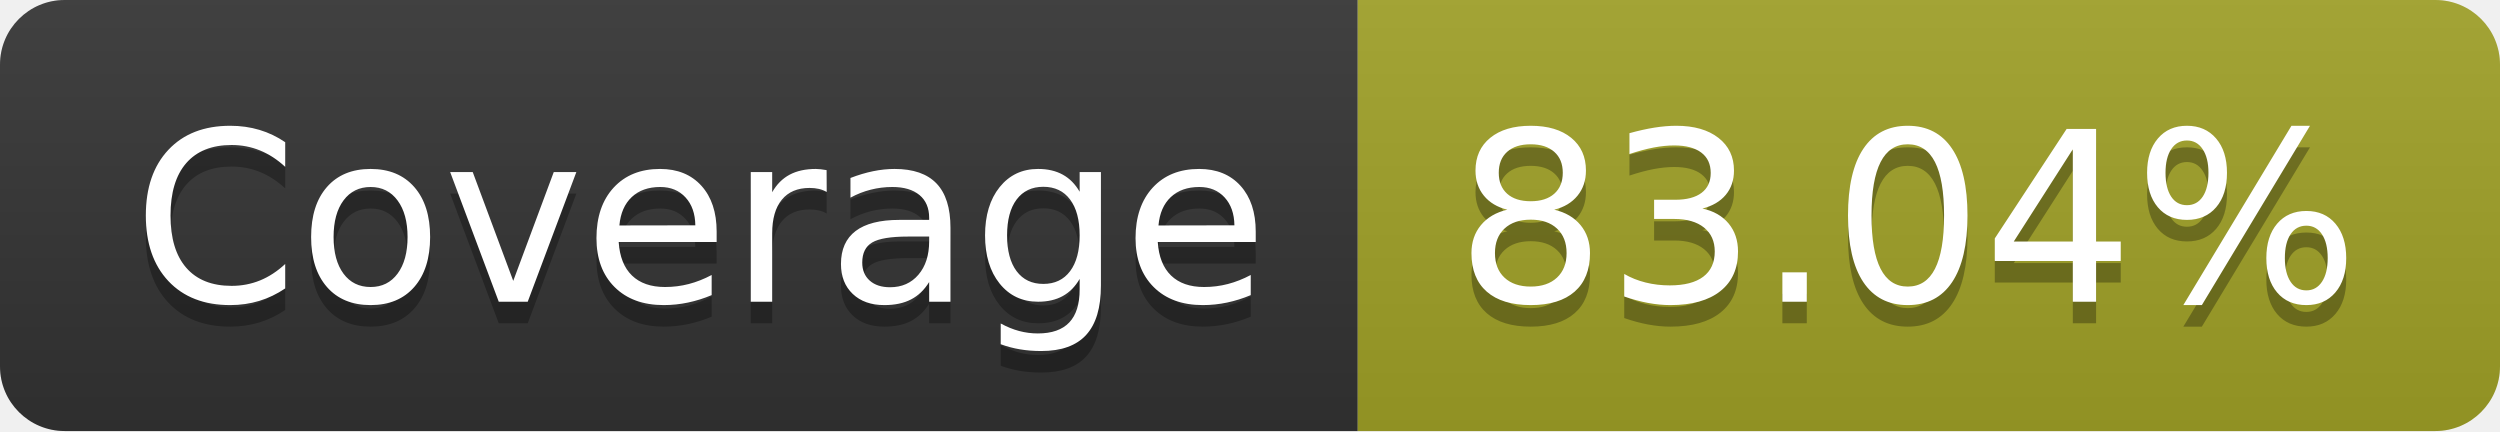
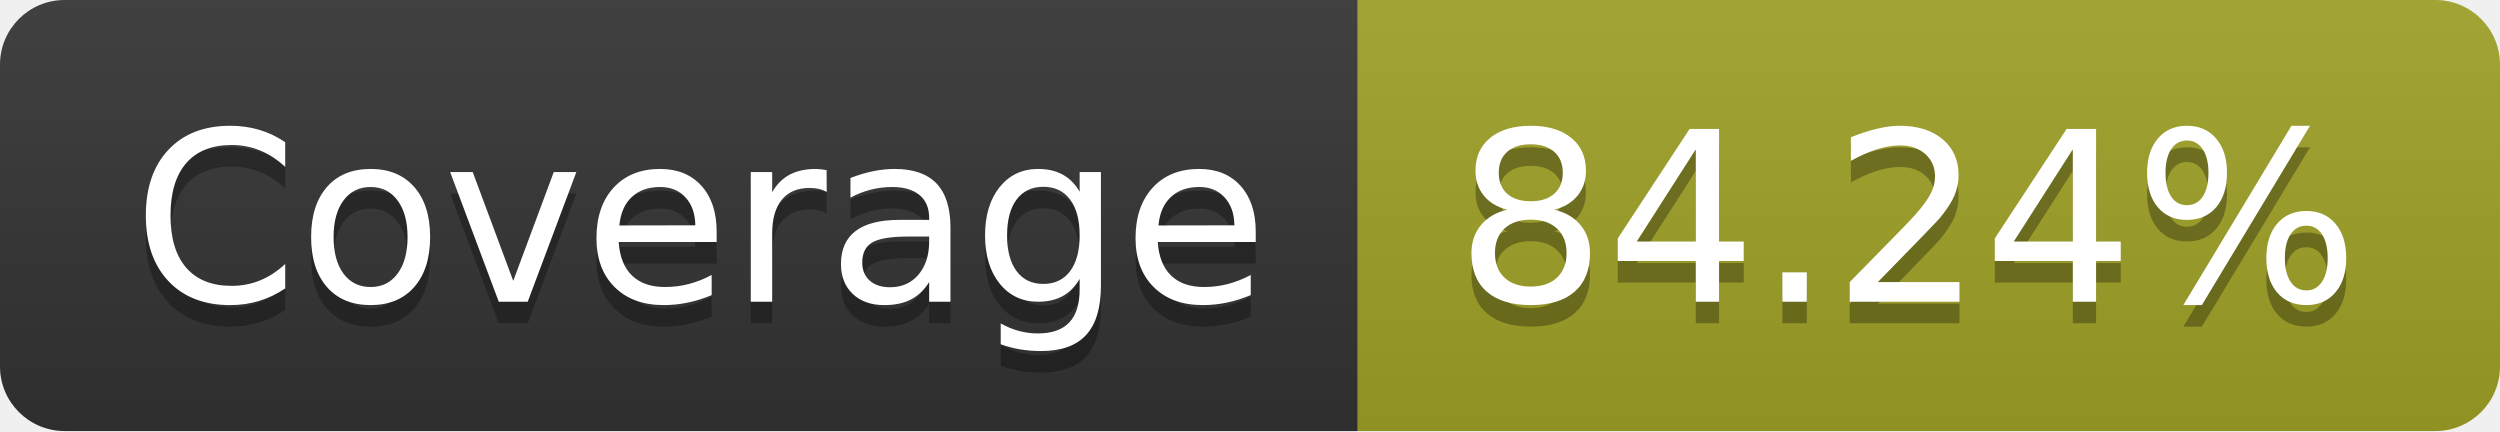
- <svg xmlns="http://www.w3.org/2000/svg" width="116" height="20" role="img" aria-label="Coverage: 83.04%">
+ <svg xmlns="http://www.w3.org/2000/svg" width="116" height="20" role="img" aria-label="Coverage: 84.24%">
  <linearGradient id="s" x2="0" y2="100%">
    <stop offset="0" stop-color="#bbb" stop-opacity=".1" />
    <stop offset="1" stop-opacity=".1" />
  </linearGradient>
  <clipPath id="r">
    <rect width="116" height="20" rx="3" fill="#fff" />
  </clipPath>
  <g clip-path="url(#r)">
    <rect width="63" height="20" fill="#333" />
    <rect x="63" width="53" height="20" fill="#a0a127" />
    <rect width="116" height="20" fill="url(#s)" />
  </g>
  <g fill="#fff" text-anchor="middle" font-family="Verdana,Geneva,DejaVu Sans,sans-serif" text-rendering="geometricPrecision" font-size="110">
    <text aria-hidden="true" x="325" y="150" fill="#010101" fill-opacity=".3" transform="scale(.1)" textLength="530">Coverage</text>
    <text x="325" y="140" transform="scale(.1)" fill="#fff" textLength="530">Coverage</text>
-     <text aria-hidden="true" x="885" y="150" fill="#010101" fill-opacity=".3" transform="scale(.1)" textLength="430">83.04%</text>
-     <text x="885" y="140" transform="scale(.1)" fill="#fff" textLength="430">83.04%</text>
+     <text aria-hidden="true" x="885" y="150" fill="#010101" fill-opacity=".3" transform="scale(.1)" textLength="430">84.24%</text>
+     <text x="885" y="140" transform="scale(.1)" fill="#fff" textLength="430">84.24%</text>
  </g>
</svg>
